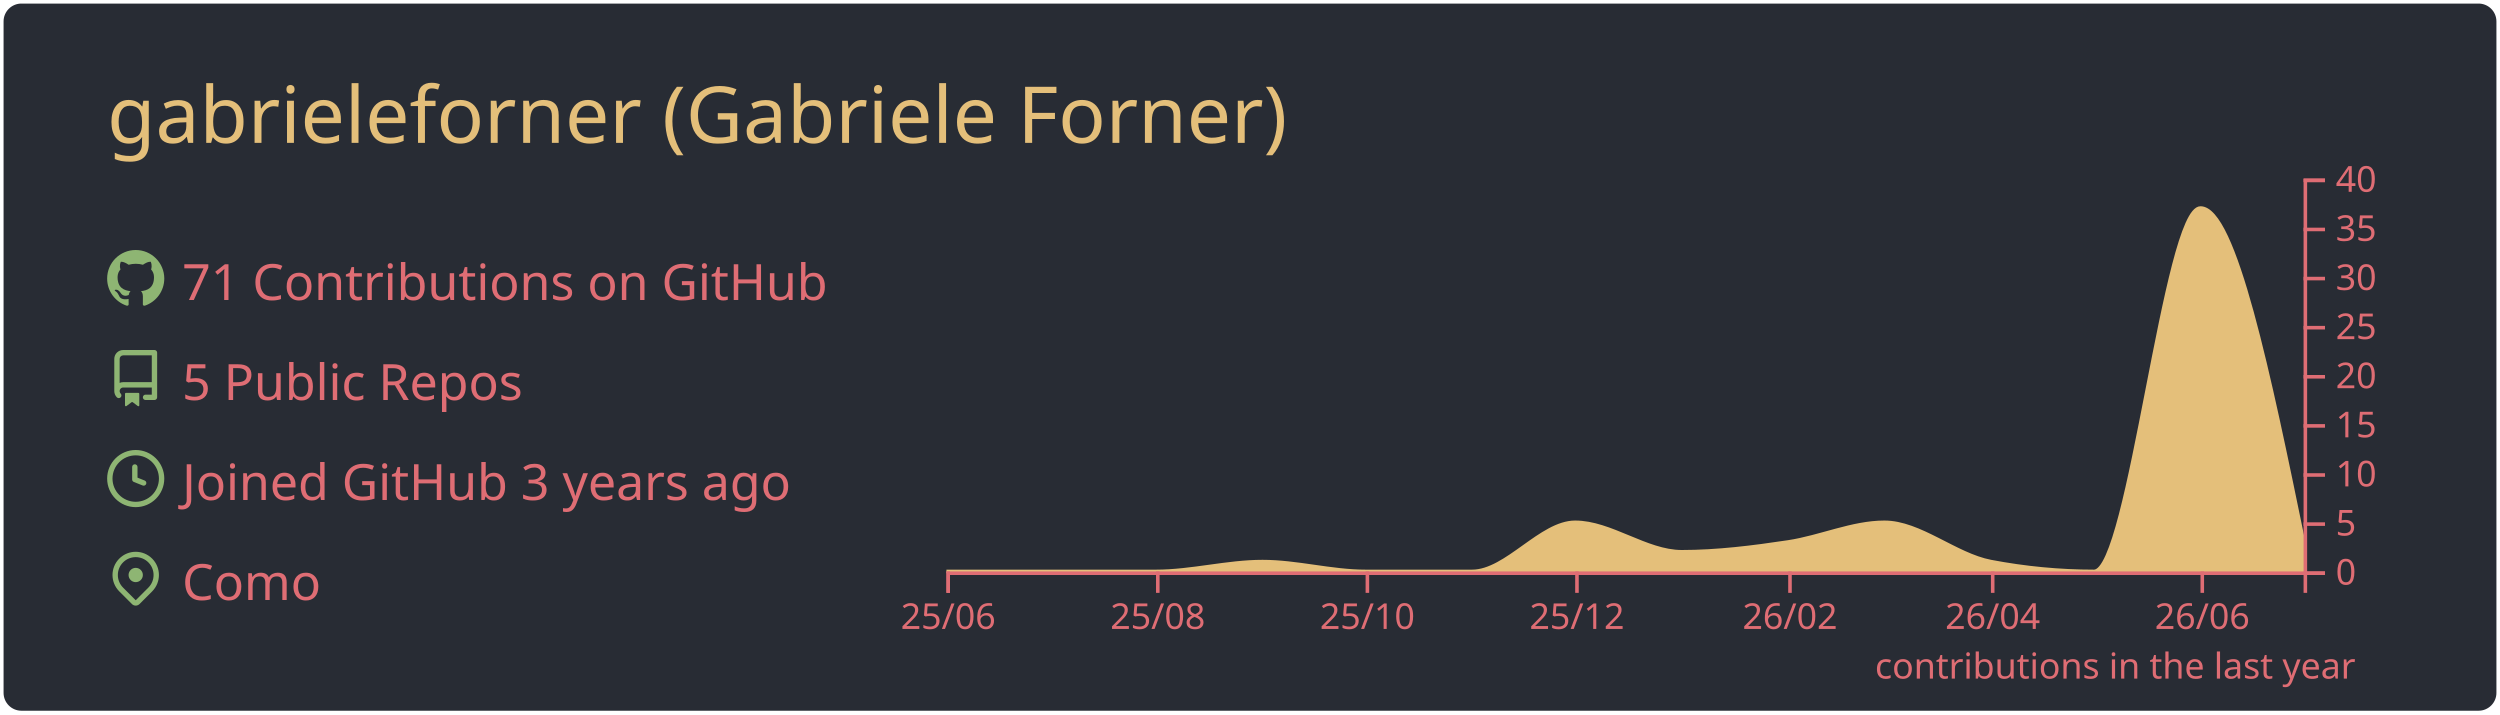
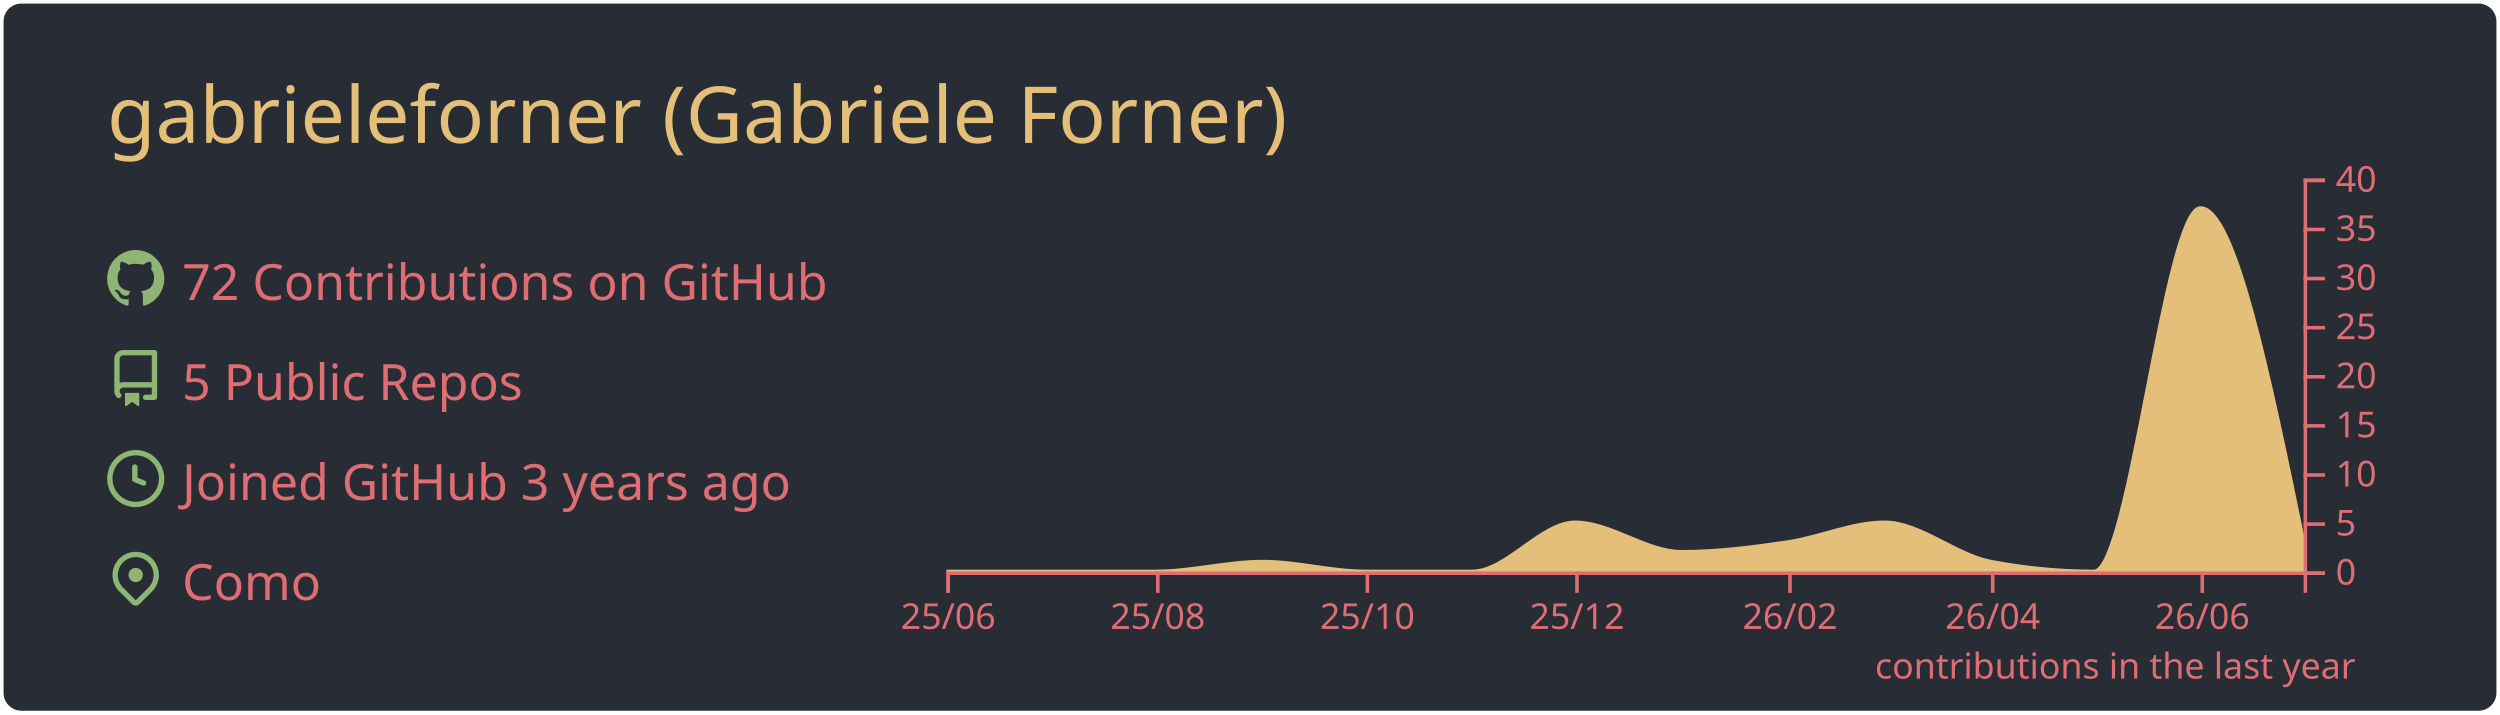
<svg xmlns="http://www.w3.org/2000/svg" width="700" height="200" viewBox="0 0 700 200">
  <style>* {
          font-family: 'Segoe UI', Ubuntu, "Helvetica Neue", Sans-Serif
        }</style>
  <rect x="1" y="1" rx="5" ry="5" height="99%" width="99.714%" stroke="#000000" stroke-width="1" fill="#282c34" stroke-opacity="0" />
  <text x="30" y="40" style="font-size: 22px; fill: #e4bf7a;">gabrieleforner (Gabriele Forner)</text>
  <g transform="translate(0,40)">
    <g transform="translate(30,30)">
      <g transform="translate(0,0)" width="14" height="14" fill="#8eb573">
        <path fill-rule="evenodd" d="M8 0C3.58 0 0 3.58 0 8c0 3.54 2.29 6.53 5.47 7.59.4.07.55-.17.55-.38 0-.19-.01-.82-.01-1.49-2.01.37-2.53-.49-2.69-.94-.09-.23-.48-.94-.82-1.13-.28-.15-.68-.52-.01-.53.63-.01 1.08.58 1.23.82.72 1.21 1.87.87 2.33.66.07-.52.28-.87.51-1.07-1.78-.2-3.64-.89-3.64-3.95 0-.87.31-1.59.82-2.15-.08-.2-.36-1.02.08-2.12 0 0 .67-.21 2.2.82.64-.18 1.32-.27 2-.27.68 0 1.36.09 2 .27 1.53-1.04 2.2-.82 2.2-.82.44 1.1.16 1.92.08 2.12.51.56.82 1.27.82 2.15 0 3.07-1.87 3.75-3.65 3.95.29.25.54.73.54 1.48 0 1.07-.01 1.93-.01 2.2 0 .21.15.46.55.38A8.013 8.013 0 0016 8c0-4.42-3.58-8-8-8z" />
      </g>
      <g transform="translate(0,28)" width="14" height="14" fill="#8eb573">
        <path fill-rule="evenodd" d="M2 2.5A2.5 2.5 0 014.5 0h8.75a.75.75 0 01.75.75v12.5a.75.75 0 01-.75.75h-2.5a.75.75 0 110-1.5h1.75v-2h-8a1 1 0 00-.714 1.7.75.75 0 01-1.072 1.05A2.495 2.495 0 012 11.5v-9zm10.5-1V9h-8c-.356 0-.694.074-1 .208V2.5a1 1 0 011-1h8zM5 12.25v3.25a.25.25 0 00.4.2l1.45-1.087a.25.25 0 01.3 0L8.6 15.7a.25.25 0 00.4-.2v-3.25a.25.25 0 00-.25-.25h-3.5a.25.25 0 00-.25.25z" />
      </g>
      <g transform="translate(0,56)" width="14" height="14" fill="#8eb573">
        <path fill-rule="evenodd" d="M1.5 8a6.5 6.5 0 1113 0 6.5 6.5 0 01-13 0zM8 0a8 8 0 100 16A8 8 0 008 0zm.5 4.75a.75.75 0 00-1.5 0v3.5a.75.75 0 00.471.696l2.5 1a.75.75 0 00.557-1.392L8.5 7.742V4.75z" />
      </g>
      <g transform="translate(0,84)" width="14" height="14" fill="#8eb573">
        <path fill-rule="evenodd" d="M11.536 3.464a5 5 0 010 7.072L8 14.07l-3.536-3.535a5 5 0 117.072-7.072v.001zm1.06 8.132a6.5 6.5 0 10-9.192 0l3.535 3.536a1.5 1.5 0 002.122 0l3.535-3.536zM8 9a2 2 0 100-4 2 2 0 000 4z" />
      </g>
-       <text x="21" y="14" style="fill: #df6d74; font-size: 14px;">71 Contributions on GitHub</text>
+       <text x="21" y="14" style="fill: #df6d74; font-size: 14px;">72 Contributions on GitHub</text>
      <text x="21" y="42" style="fill: #df6d74; font-size: 14px;">5 Public Repos</text>
      <text x="21" y="70" style="fill: #df6d74; font-size: 14px;">Joined GitHub 3 years ago</text>
      <text x="21" y="98" style="fill: #df6d74; font-size: 14px;">Como</text>
    </g>
    <g color="#e4bf7a" transform="translate(295,10)">
      <path transform="translate(-30,0)" stroke="#e4bf7a" fill="#e4bf7a" opacity="1" d="M0,110C9.62,110,19.241,110,28.861,110C38.802,110,48.743,110,58.684,110C68.624,110,78.565,107.25,88.506,107.25C98.127,107.25,107.747,110,117.367,110C127.308,110,137.249,110,147.19,110C156.81,110,166.43,96.25,176.051,96.25C185.992,96.25,195.932,104.5,205.873,104.5C215.814,104.5,225.755,103.252,235.696,101.75C244.675,100.394,253.654,96.25,262.633,96.25C272.574,96.25,282.515,105.356,292.456,107.25C302.076,109.083,311.696,110,321.316,110C331.257,110,341.198,8.25,351.139,8.25C360.759,8.25,370.38,55,380,101.75L380,110C370.38,110,360.759,110,351.139,110C341.198,110,331.257,110,321.316,110C311.696,110,302.076,110,292.456,110C282.515,110,272.574,110,262.633,110C253.654,110,244.675,110,235.696,110C225.755,110,215.814,110,205.873,110C195.932,110,185.992,110,176.051,110C166.43,110,156.81,110,147.19,110C137.249,110,127.308,110,117.367,110C107.747,110,98.127,110,88.506,110C78.565,110,68.624,110,58.684,110C48.743,110,38.802,110,28.861,110C19.241,110,9.62,110,0,110Z" />
      <g color="#df6d74" transform="translate(-30,110)" fill="none" font-size="10" font-family="sans-serif" text-anchor="middle">
        <path class="domain" stroke="currentColor" d="M0.5,6V0.5H380.5V6" />
        <g class="tick" opacity="1" transform="translate(0.5,0)">
          <line stroke="currentColor" y2="6" />
          <text fill="currentColor" y="9" dy="0.71em">25/06</text>
        </g>
        <g class="tick" opacity="1" transform="translate(59.18354,0)">
          <line stroke="currentColor" y2="6" />
          <text fill="currentColor" y="9" dy="0.71em">25/08</text>
        </g>
        <g class="tick" opacity="1" transform="translate(117.8671,0)">
          <line stroke="currentColor" y2="6" />
          <text fill="currentColor" y="9" dy="0.71em">25/10</text>
        </g>
        <g class="tick" opacity="1" transform="translate(176.5506,0)">
          <line stroke="currentColor" y2="6" />
          <text fill="currentColor" y="9" dy="0.71em">25/12</text>
        </g>
        <g class="tick" opacity="1" transform="translate(236.1962,0)">
          <line stroke="currentColor" y2="6" />
          <text fill="currentColor" y="9" dy="0.71em">26/02</text>
        </g>
        <g class="tick" opacity="1" transform="translate(292.9557,0)">
          <line stroke="currentColor" y2="6" />
          <text fill="currentColor" y="9" dy="0.71em">26/04</text>
        </g>
        <g class="tick" opacity="1" transform="translate(351.6392,0)">
          <line stroke="currentColor" y2="6" />
          <text fill="currentColor" y="9" dy="0.71em">26/06</text>
        </g>
      </g>
      <g color="#df6d74" transform="translate(350,0)" fill="none" font-size="10" font-family="sans-serif" text-anchor="start">
        <path class="domain" stroke="currentColor" d="M6,110.5H0.5V0.5H6" />
        <g class="tick" opacity="1" transform="translate(0,110.5)">
          <line stroke="currentColor" x2="6" />
          <text fill="currentColor" x="9" dy="0.32em">0</text>
        </g>
        <g class="tick" opacity="1" transform="translate(0,96.75)">
          <line stroke="currentColor" x2="6" />
          <text fill="currentColor" x="9" dy="0.32em">5</text>
        </g>
        <g class="tick" opacity="1" transform="translate(0,83)">
          <line stroke="currentColor" x2="6" />
          <text fill="currentColor" x="9" dy="0.32em">10</text>
        </g>
        <g class="tick" opacity="1" transform="translate(0,69.25)">
          <line stroke="currentColor" x2="6" />
          <text fill="currentColor" x="9" dy="0.32em">15</text>
        </g>
        <g class="tick" opacity="1" transform="translate(0,55.5)">
          <line stroke="currentColor" x2="6" />
          <text fill="currentColor" x="9" dy="0.32em">20</text>
        </g>
        <g class="tick" opacity="1" transform="translate(0,41.75)">
          <line stroke="currentColor" x2="6" />
          <text fill="currentColor" x="9" dy="0.32em">25</text>
        </g>
        <g class="tick" opacity="1" transform="translate(0,28)">
          <line stroke="currentColor" x2="6" />
          <text fill="currentColor" x="9" dy="0.32em">30</text>
        </g>
        <g class="tick" opacity="1" transform="translate(0,14.25)">
          <line stroke="currentColor" x2="6" />
          <text fill="currentColor" x="9" dy="0.32em">35</text>
        </g>
        <g class="tick" opacity="1" transform="translate(0,0.5)">
          <line stroke="currentColor" x2="6" />
          <text fill="currentColor" x="9" dy="0.32em">40</text>
        </g>
      </g>
      <g>
        <text y="140" x="230" style="fill: #df6d74; font-size: 10px;">contributions in the last year</text>
      </g>
    </g>
  </g>
</svg>
